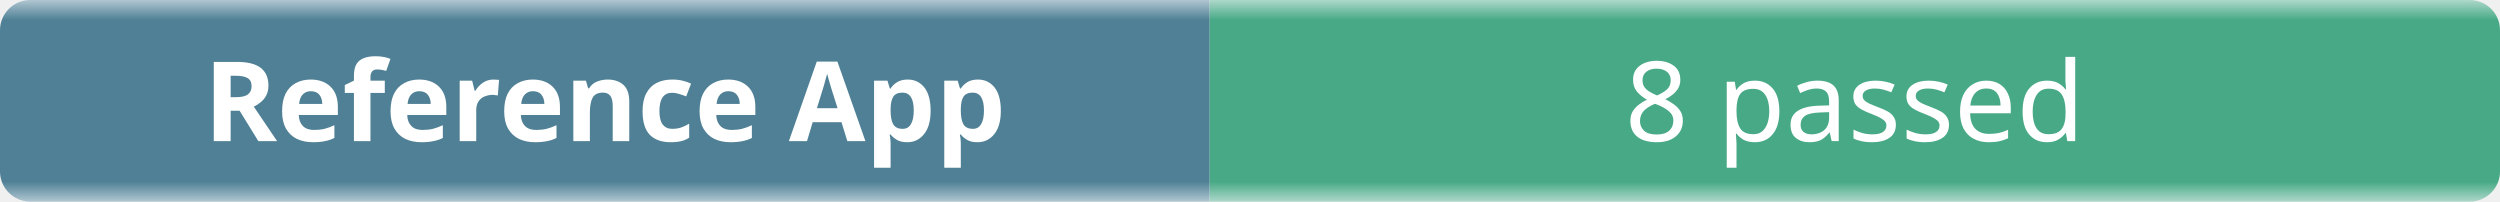
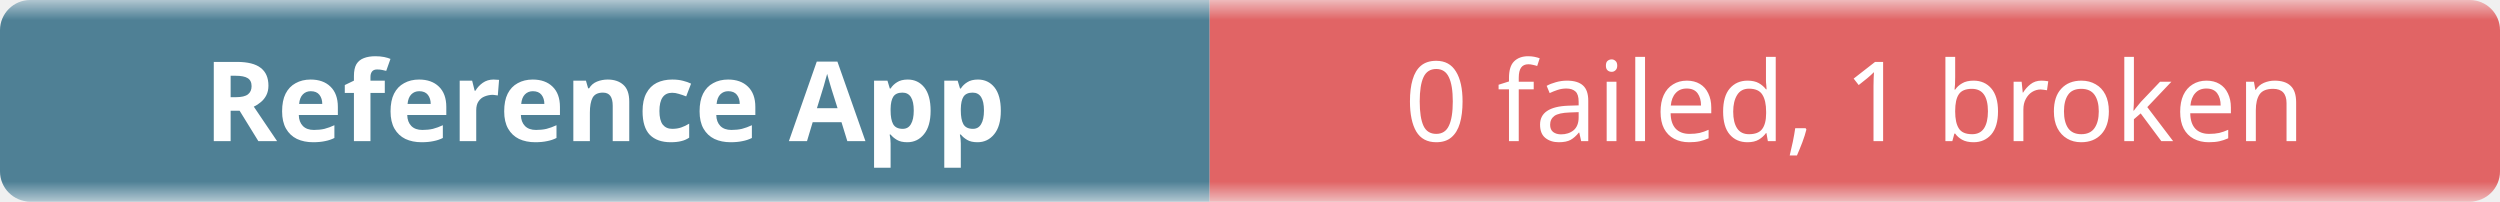
- <svg xmlns="http://www.w3.org/2000/svg" width="248" height="20" role="img" aria-label="Reference App: 8 passed">
+ <svg xmlns="http://www.w3.org/2000/svg" width="248" height="20" role="img" aria-label="Reference App: 0 failed, 1 broken">
  <linearGradient id="b" x2="0" y2="100%">
    <stop offset="0" stop-color="#f8fafc" stop-opacity=".7" />
    <stop offset=".1" stop-color="#eef2f7" stop-opacity=".3" />
    <stop offset=".9" stop-color="#eef2f7" stop-opacity=".3" />
    <stop offset="1" stop-color="#f8fafc" stop-opacity=".7" />
  </linearGradient>
  <mask id="m">
    <rect width="248" height="20" rx="3" fill="#fff" />
  </mask>
  <g mask="url(#m)">
    <rect width="120" height="20" fill="#0b4f6c" />
-     <rect x="120" width="128" height="20" fill="#008a56" />
+     <rect x="120" width="128" height="20" fill="#dc2626" />
    <rect width="248" height="20" fill="url(#b)" />
  </g>
  <g fill="#fff" text-anchor="middle" font-family="ui-sans-serif,system-ui,sans-serif" font-size="11">
    <text x="60" y="14" font-weight="600">Reference App</text>
-     <text x="184" y="14">8 passed</text>
+     <text x="184" y="14">0 failed, 1 broken</text>
  </g>
</svg>
